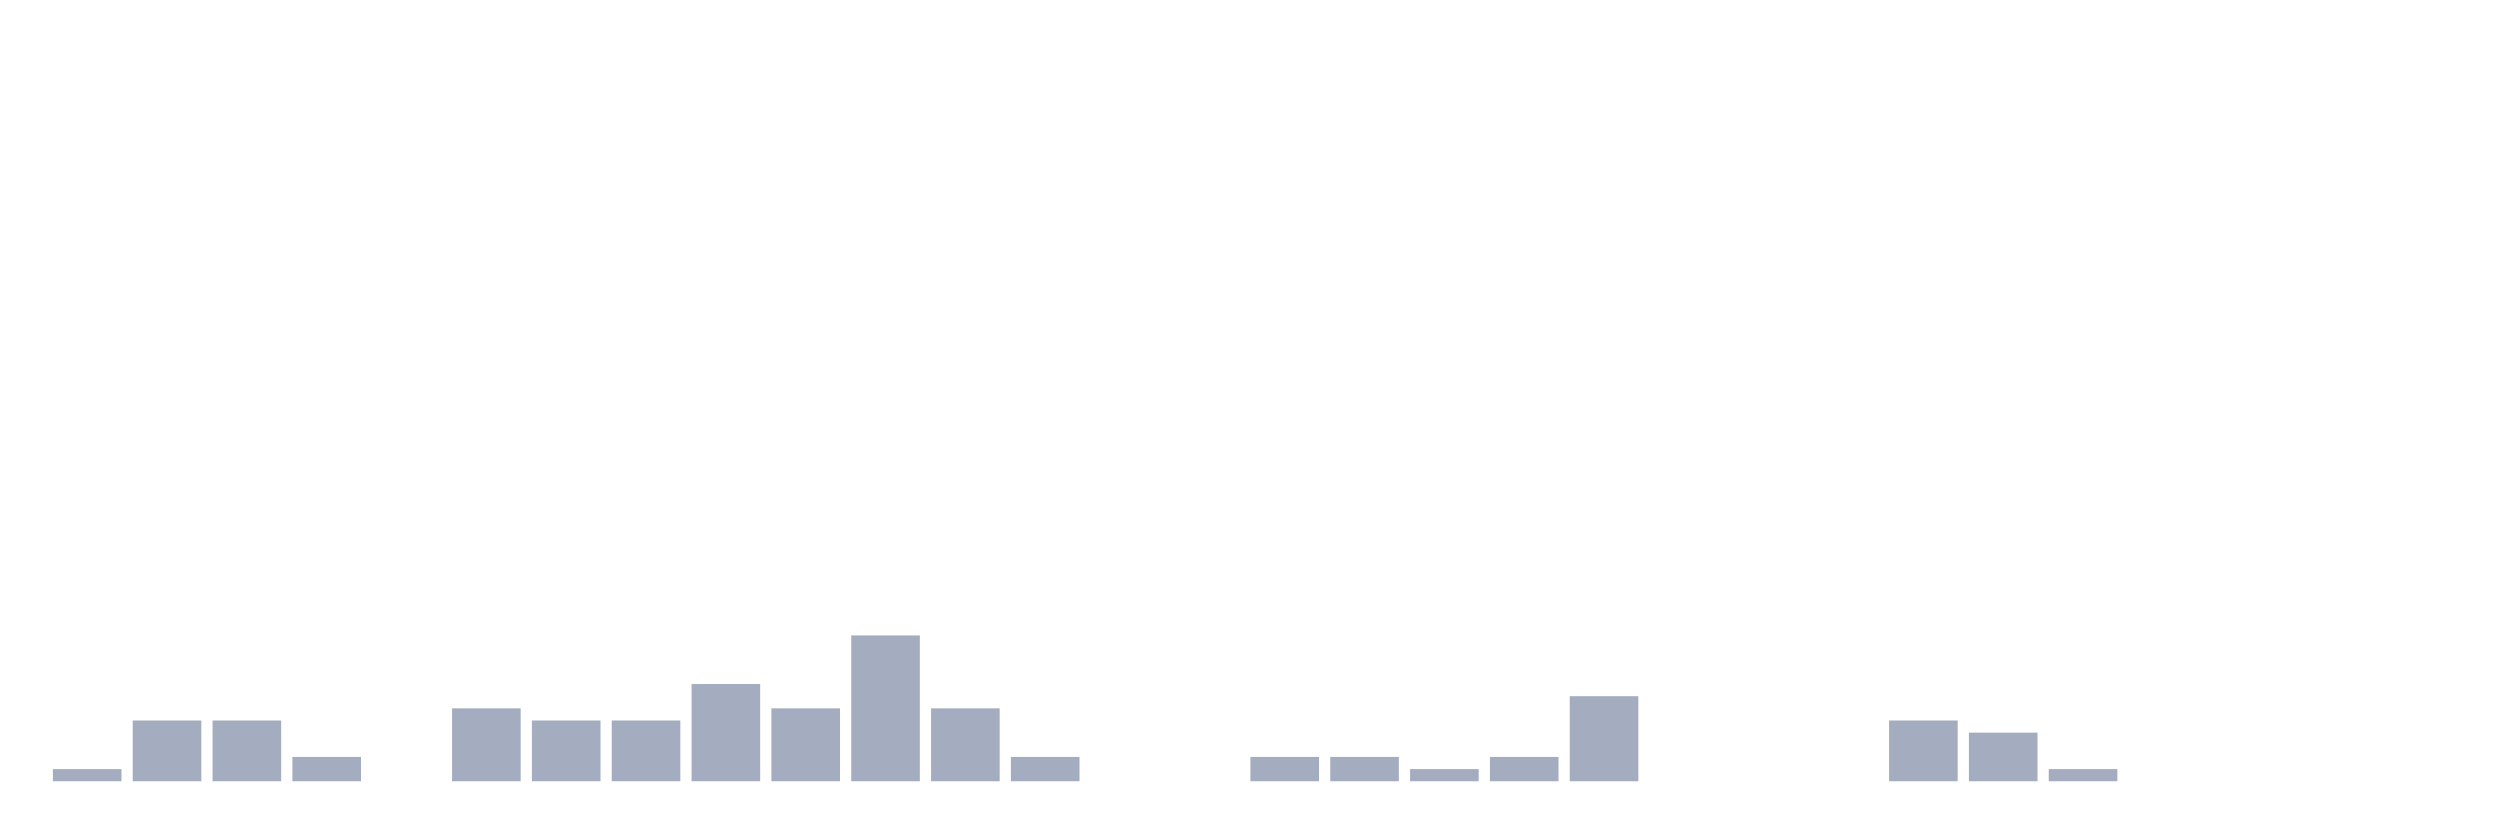
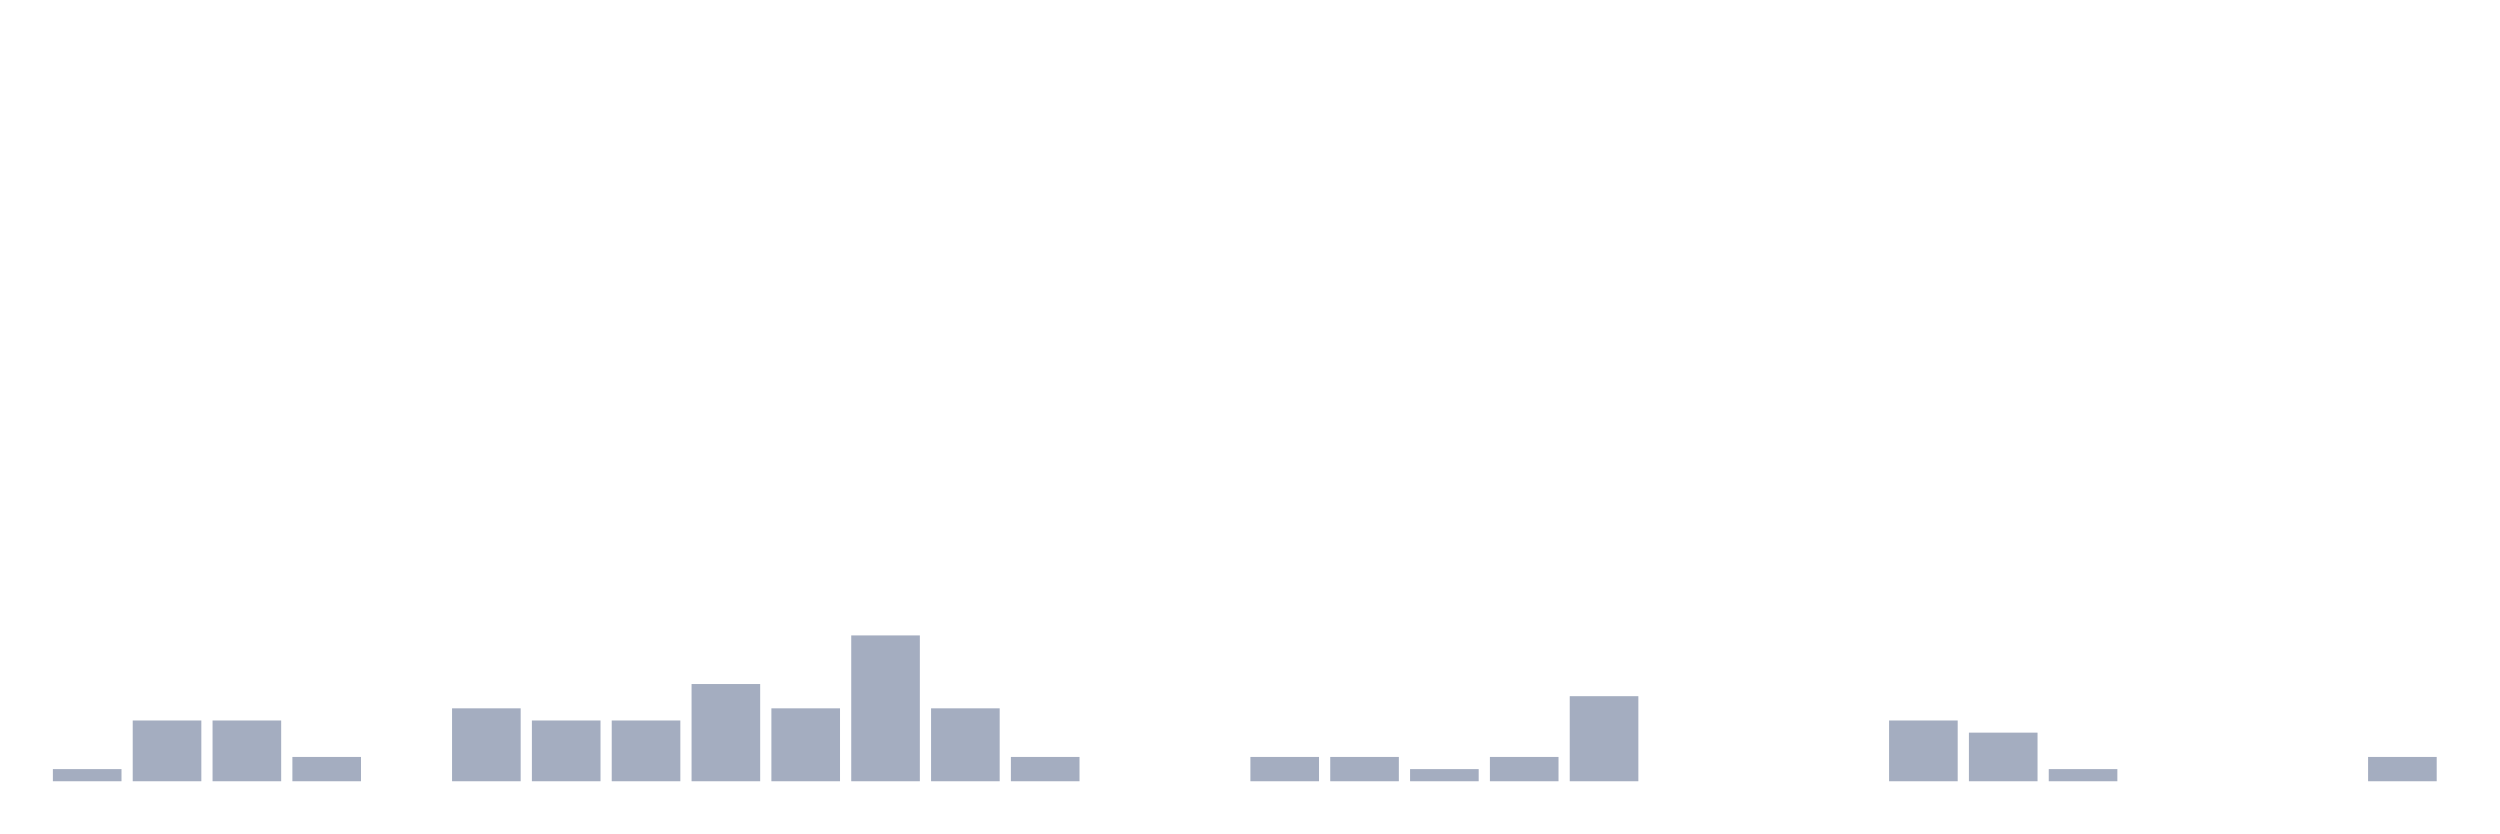
<svg xmlns="http://www.w3.org/2000/svg" viewBox="0 0 480 160">
  <g transform="translate(10,10)">
    <rect class="bar" x="0.153" width="13.175" y="137.667" height="2.333" fill="rgb(164,173,192)" />
    <rect class="bar" x="15.482" width="13.175" y="128.333" height="11.667" fill="rgb(164,173,192)" />
    <rect class="bar" x="30.81" width="13.175" y="128.333" height="11.667" fill="rgb(164,173,192)" />
    <rect class="bar" x="46.138" width="13.175" y="135.333" height="4.667" fill="rgb(164,173,192)" />
    <rect class="bar" x="61.466" width="13.175" y="140" height="0" fill="rgb(164,173,192)" />
    <rect class="bar" x="76.794" width="13.175" y="126" height="14" fill="rgb(164,173,192)" />
    <rect class="bar" x="92.123" width="13.175" y="128.333" height="11.667" fill="rgb(164,173,192)" />
    <rect class="bar" x="107.451" width="13.175" y="128.333" height="11.667" fill="rgb(164,173,192)" />
    <rect class="bar" x="122.779" width="13.175" y="121.333" height="18.667" fill="rgb(164,173,192)" />
    <rect class="bar" x="138.107" width="13.175" y="126" height="14" fill="rgb(164,173,192)" />
    <rect class="bar" x="153.436" width="13.175" y="112" height="28" fill="rgb(164,173,192)" />
    <rect class="bar" x="168.764" width="13.175" y="126" height="14" fill="rgb(164,173,192)" />
    <rect class="bar" x="184.092" width="13.175" y="135.333" height="4.667" fill="rgb(164,173,192)" />
    <rect class="bar" x="199.42" width="13.175" y="140" height="0" fill="rgb(164,173,192)" />
    <rect class="bar" x="214.748" width="13.175" y="140" height="0" fill="rgb(164,173,192)" />
    <rect class="bar" x="230.077" width="13.175" y="135.333" height="4.667" fill="rgb(164,173,192)" />
    <rect class="bar" x="245.405" width="13.175" y="135.333" height="4.667" fill="rgb(164,173,192)" />
    <rect class="bar" x="260.733" width="13.175" y="137.667" height="2.333" fill="rgb(164,173,192)" />
    <rect class="bar" x="276.061" width="13.175" y="135.333" height="4.667" fill="rgb(164,173,192)" />
    <rect class="bar" x="291.39" width="13.175" y="123.667" height="16.333" fill="rgb(164,173,192)" />
    <rect class="bar" x="306.718" width="13.175" y="140" height="0" fill="rgb(164,173,192)" />
    <rect class="bar" x="322.046" width="13.175" y="140" height="0" fill="rgb(164,173,192)" />
    <rect class="bar" x="337.374" width="13.175" y="140" height="0" fill="rgb(164,173,192)" />
    <rect class="bar" x="352.702" width="13.175" y="128.333" height="11.667" fill="rgb(164,173,192)" />
    <rect class="bar" x="368.031" width="13.175" y="130.667" height="9.333" fill="rgb(164,173,192)" />
    <rect class="bar" x="383.359" width="13.175" y="137.667" height="2.333" fill="rgb(164,173,192)" />
    <rect class="bar" x="398.687" width="13.175" y="140" height="0" fill="rgb(164,173,192)" />
    <rect class="bar" x="414.015" width="13.175" y="140" height="0" fill="rgb(164,173,192)" />
    <rect class="bar" x="429.344" width="13.175" y="140" height="0" fill="rgb(164,173,192)" />
-     <rect class="bar" x="444.672" width="13.175" y="140" height="0" fill="rgb(164,173,192)" />
+     <rect class="bar" x="444.672" width="13.175" y="135.333" height="4.667" fill="rgb(164,173,192)" />
  </g>
</svg>
